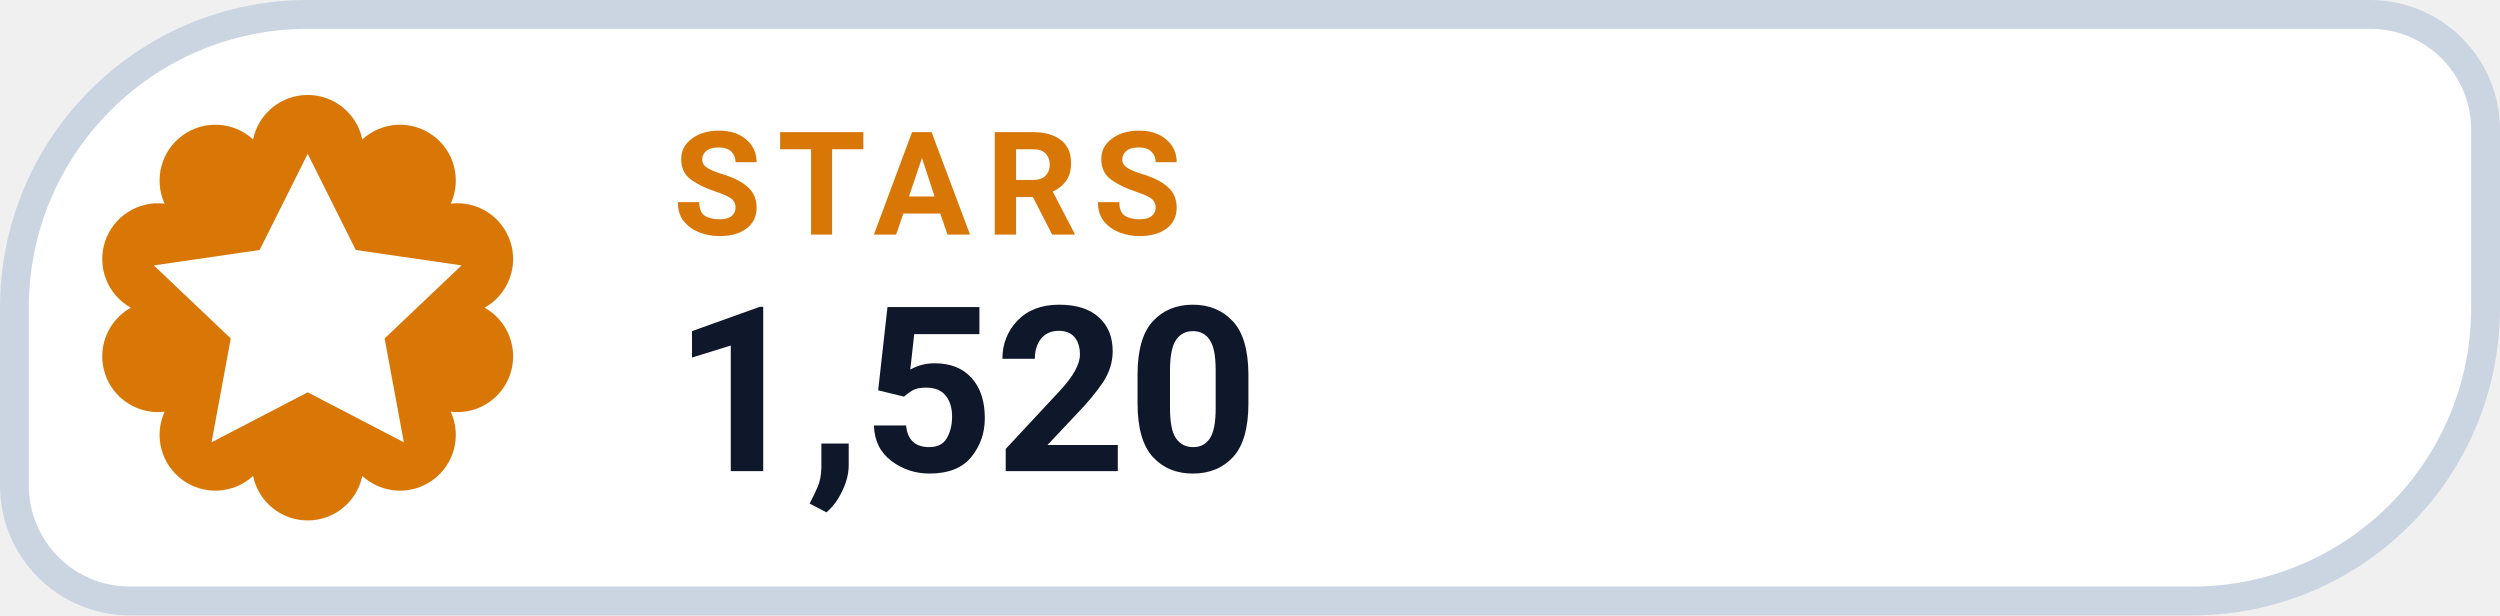
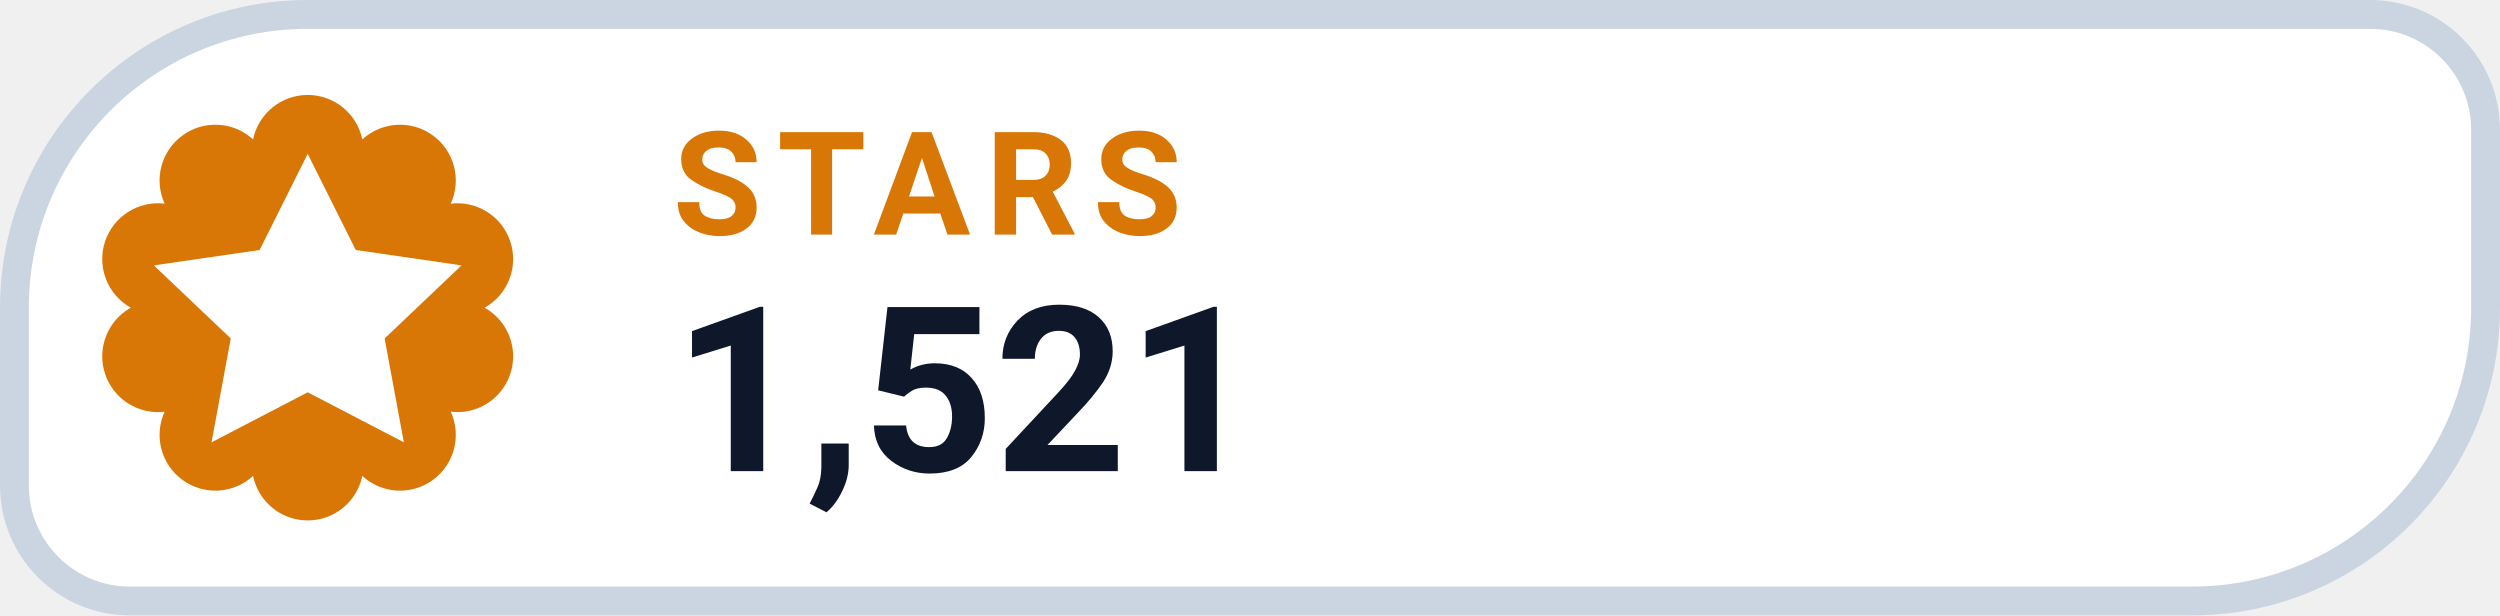
- <svg xmlns="http://www.w3.org/2000/svg" width="130" height="32" viewBox="0 0 130 32" role="img" aria-label="STARS 1,520">
+ <svg xmlns="http://www.w3.org/2000/svg" width="130" height="32" viewBox="0 0 130 32" role="img" aria-label="STARS 1,521">
  <path d="M 16.00 0.75 H 123.25 A 6.00 6.00 0 0 1 129.25 6.75 V 16.00 A 15.25 15.25 0 0 1 114.00 31.25 H 6.75 A 6.00 6.00 0 0 1 0.75 25.25 V 16.00 A 15.25 15.25 0 0 1 16.00 0.75 Z" fill="#FFFFFF" stroke="#CBD5E1" stroke-width="1.5" />
  <path d="M 13.16 7.25 A 2.90 2.90 0 0 1 18.84 7.25 A 2.90 2.90 0 0 1 23.44 10.59 A 2.90 2.90 0 0 1 25.20 16.00 A 2.90 2.90 0 0 1 23.44 21.41 A 2.90 2.90 0 0 1 18.84 24.75 A 2.90 2.90 0 0 1 13.16 24.75 A 2.90 2.90 0 0 1 8.56 21.41 A 2.90 2.90 0 0 1 6.80 16.00 A 2.90 2.90 0 0 1 8.56 10.59 A 2.90 2.90 0 0 1 13.16 7.25 Z" fill="#D97706" />
  <g transform="translate(16 16)" style="color:#FFFFFF;">
    <path d="M0 -8 l2.5 5 5.5 .8 -4 3.8 1 5.4 -5 -2.6 -5 2.6 1 -5.4 -4 -3.8 5.5 -.8 Z" fill="currentColor" />
  </g>
  <text x="35" y="12.2" fill="#D97706" font-family="-apple-system,BlinkMacSystemFont,'Segoe UI',Roboto,Helvetica,Arial,sans-serif" font-size="7.5" font-weight="700" letter-spacing=".8">STARS</text>
-   <text x="35" y="24.5" fill="#0F172A" font-family="-apple-system,BlinkMacSystemFont,'Segoe UI',Roboto,Helvetica,Arial,sans-serif" font-size="12" font-weight="750">1,520</text>
+   <text x="35" y="24.5" fill="#0F172A" font-family="-apple-system,BlinkMacSystemFont,'Segoe UI',Roboto,Helvetica,Arial,sans-serif" font-size="12" font-weight="750">1,521</text>
</svg>
